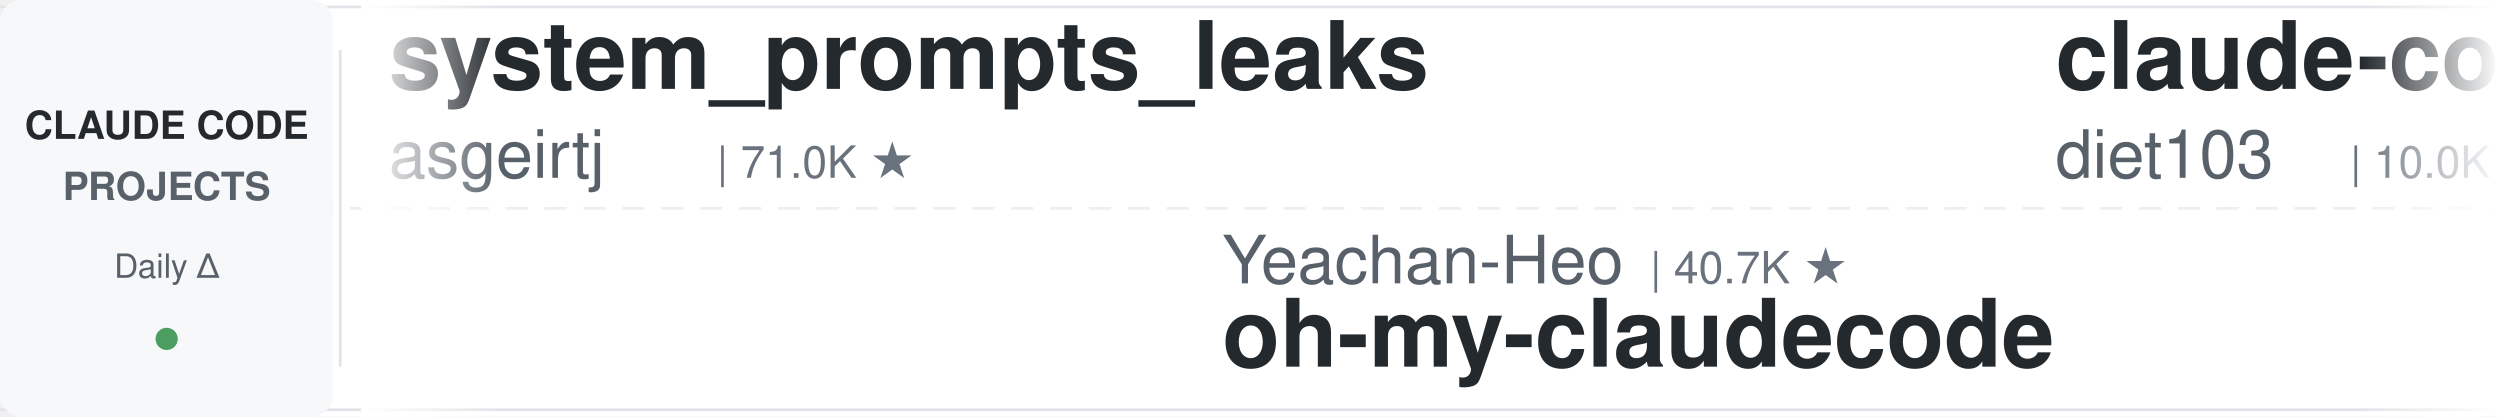
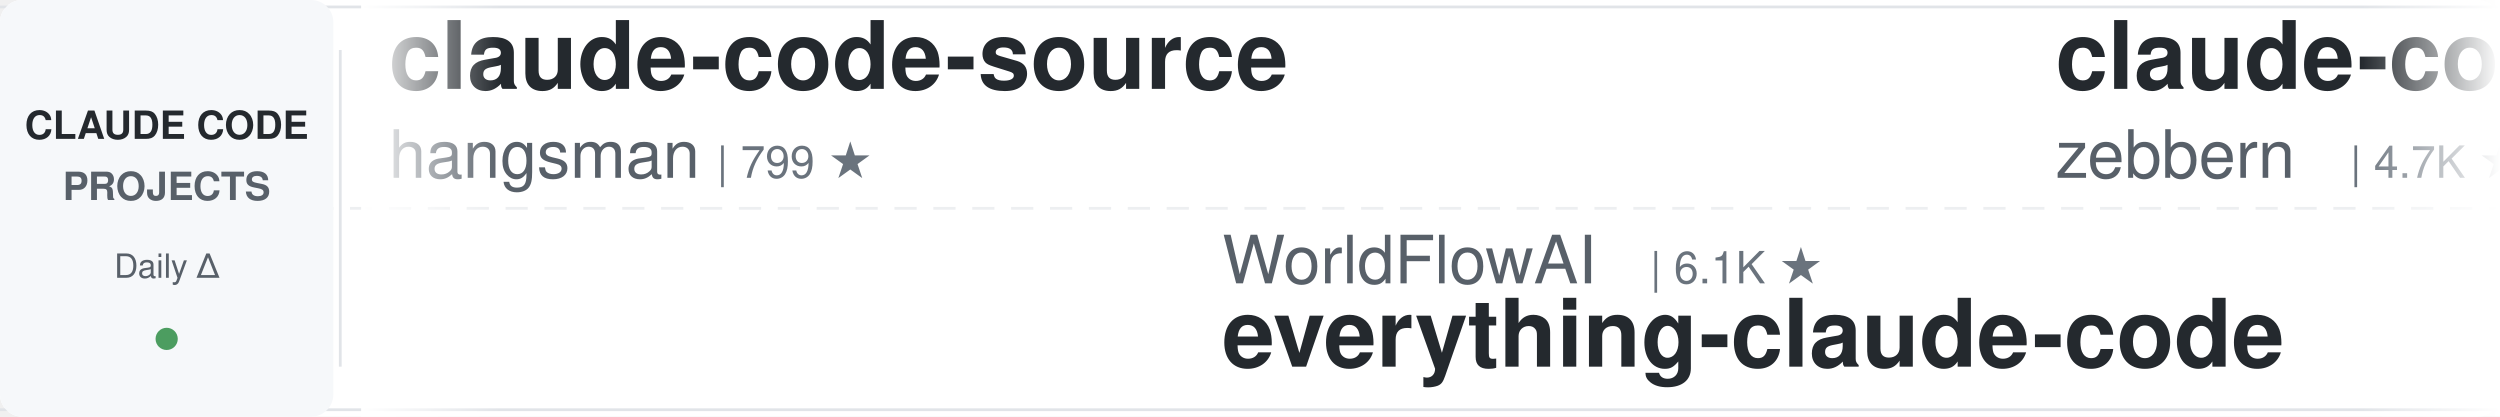
<svg xmlns="http://www.w3.org/2000/svg" width="900" height="150">
  <defs>
    <linearGradient id="leftFade" x1="0%" y1="0%" x2="100%" y2="0%">
      <stop offset="0%" style="stop-color:#ffffff;stop-opacity:1" />
      <stop offset="100%" style="stop-color:#ffffff;stop-opacity:0" />
    </linearGradient>
    <linearGradient id="rightFade" x1="0%" y1="0%" x2="100%" y2="0%">
      <stop offset="0%" style="stop-color:#ffffff;stop-opacity:0" />
      <stop offset="100%" style="stop-color:#ffffff;stop-opacity:1" />
    </linearGradient>
  </defs>
  <rect width="900" height="150" fill="#ffffff" rx="8" />
  <rect x="0" y="2" width="900" height="1" fill="#e1e4e8" />
  <rect x="0" y="147" width="900" height="1" fill="#e1e4e8" />
  <line x1="0" y1="75" x2="900" y2="75" stroke="#e1e4e8" stroke-width="1" stroke-dasharray="8 6" opacity="0.6" />
  <rect x="0" y="0" width="120" height="150" fill="#f6f8fa" rx="8" />
  <text x="60" y="50" font-family="-apple-system, BlinkMacSystemFont, 'Segoe UI', Helvetica, Arial, sans-serif" font-size="14" font-weight="600" fill="#24292e" text-anchor="middle">CLAUDE CODE</text>
  <text x="60" y="72" font-family="-apple-system, BlinkMacSystemFont, 'Segoe UI', Helvetica, Arial, sans-serif" font-size="14" font-weight="600" fill="#586069" text-anchor="middle">PROJECTS</text>
  <text x="60" y="100" font-family="-apple-system, BlinkMacSystemFont, 'Segoe UI', Helvetica, Arial, sans-serif" font-size="12" font-weight="500" fill="#586069" text-anchor="middle">Daily Δ</text>
  <circle cx="60" cy="122" r="4" fill="#22863a" opacity="0.8" />
  <rect x="122" y="18" width="1" height="114" fill="#e1e4e8" />
  <clipPath id="tickerClip">
    <rect x="130" y="0" width="770" height="150" />
  </clipPath>
  <g clip-path="url(#tickerClip)">
    <g id="tickerItems">
      <animateTransform attributeName="transform" attributeType="XML" type="translate" from="0 0" to="-3000 0" dur="54s" repeatCount="indefinite" />
      <g transform="translate(0, 0)">
-         <text x="140" y="32" font-family="-apple-system, BlinkMacSystemFont, 'Segoe UI', Helvetica, Arial, sans-serif" font-size="34" font-weight="600" fill="#24292e">system_prompts_leaks</text>
-         <text x="140" y="64" font-family="-apple-system, BlinkMacSystemFont, 'Segoe UI', Helvetica, Arial, sans-serif" font-size="24" font-weight="400" fill="#586069">asgeirtj</text>
-         <text x="258" y="64" font-family="-apple-system, BlinkMacSystemFont, 'Segoe UI', Helvetica, Arial, sans-serif" font-size="16" font-weight="500" fill="#6a737d">| 71.0K ★</text>
+         <text x="140" y="32" font-family="-apple-system, BlinkMacSystemFont, 'Segoe UI', Helvetica, Arial, sans-serif" font-size="34" font-weight="600" fill="#24292e">claude-code-source</text>
+         <text x="140" y="64" font-family="-apple-system, BlinkMacSystemFont, 'Segoe UI', Helvetica, Arial, sans-serif" font-size="24" font-weight="400" fill="#586069">hangsman</text>
+         <text x="258" y="64" font-family="-apple-system, BlinkMacSystemFont, 'Segoe UI', Helvetica, Arial, sans-serif" font-size="16" font-weight="500" fill="#6a737d">| 799 ★</text>
      </g>
      <g transform="translate(300, 0)">
-         <text x="140" y="102" font-family="-apple-system, BlinkMacSystemFont, 'Segoe UI', Helvetica, Arial, sans-serif" font-size="24" font-weight="400" fill="#586069">Yeachan-Heo</text>
-         <text x="294" y="102" font-family="-apple-system, BlinkMacSystemFont, 'Segoe UI', Helvetica, Arial, sans-serif" font-size="16" font-weight="500" fill="#6a737d">| 40.7K ★</text>
-         <text x="140" y="132" font-family="-apple-system, BlinkMacSystemFont, 'Segoe UI', Helvetica, Arial, sans-serif" font-size="34" font-weight="600" fill="#24292e">oh-my-claudecode</text>
+         <text x="140" y="102" font-family="-apple-system, BlinkMacSystemFont, 'Segoe UI', Helvetica, Arial, sans-serif" font-size="24" font-weight="400" fill="#586069">WorldFlowAI</text>
+         <text x="294" y="102" font-family="-apple-system, BlinkMacSystemFont, 'Segoe UI', Helvetica, Arial, sans-serif" font-size="16" font-weight="500" fill="#6a737d">| 6.1K ★</text>
+         <text x="140" y="132" font-family="-apple-system, BlinkMacSystemFont, 'Segoe UI', Helvetica, Arial, sans-serif" font-size="34" font-weight="600" fill="#24292e">everything-claude-code</text>
      </g>
      <g transform="translate(600, 0)">
-         <text x="140" y="32" font-family="-apple-system, BlinkMacSystemFont, 'Segoe UI', Helvetica, Arial, sans-serif" font-size="34" font-weight="600" fill="#24292e">claude-code-infrastructu...</text>
-         <text x="140" y="64" font-family="-apple-system, BlinkMacSystemFont, 'Segoe UI', Helvetica, Arial, sans-serif" font-size="24" font-weight="400" fill="#586069">diet103</text>
-         <text x="246" y="64" font-family="-apple-system, BlinkMacSystemFont, 'Segoe UI', Helvetica, Arial, sans-serif" font-size="16" font-weight="500" fill="#6a737d">| 10.0K ★</text>
+         <text x="140" y="32" font-family="-apple-system, BlinkMacSystemFont, 'Segoe UI', Helvetica, Arial, sans-serif" font-size="34" font-weight="600" fill="#24292e">claude-code-guide</text>
+         <text x="140" y="64" font-family="-apple-system, BlinkMacSystemFont, 'Segoe UI', Helvetica, Arial, sans-serif" font-size="24" font-weight="400" fill="#586069">zebbern</text>
+         <text x="246" y="64" font-family="-apple-system, BlinkMacSystemFont, 'Segoe UI', Helvetica, Arial, sans-serif" font-size="16" font-weight="500" fill="#6a737d">| 4.7K ★</text>
      </g>
      <g transform="translate(900, 0)">
-         <text x="140" y="102" font-family="-apple-system, BlinkMacSystemFont, 'Segoe UI', Helvetica, Arial, sans-serif" font-size="24" font-weight="400" fill="#586069">alejandrobalderas</text>
-         <text x="366" y="102" font-family="-apple-system, BlinkMacSystemFont, 'Segoe UI', Helvetica, Arial, sans-serif" font-size="16" font-weight="500" fill="#6a737d">| 3.0K ★</text>
-         <text x="140" y="132" font-family="-apple-system, BlinkMacSystemFont, 'Segoe UI', Helvetica, Arial, sans-serif" font-size="34" font-weight="600" fill="#24292e">claude-code-from-source</text>
+         <text x="140" y="102" font-family="-apple-system, BlinkMacSystemFont, 'Segoe UI', Helvetica, Arial, sans-serif" font-size="24" font-weight="400" fill="#586069">anthropics</text>
+         <text x="282" y="102" font-family="-apple-system, BlinkMacSystemFont, 'Segoe UI', Helvetica, Arial, sans-serif" font-size="16" font-weight="500" fill="#6a737d">| 9.8K ★</text>
+         <text x="140" y="132" font-family="-apple-system, BlinkMacSystemFont, 'Segoe UI', Helvetica, Arial, sans-serif" font-size="34" font-weight="600" fill="#24292e">claude-code-action</text>
      </g>
      <g transform="translate(1200, 0)">
-         <text x="140" y="32" font-family="-apple-system, BlinkMacSystemFont, 'Segoe UI', Helvetica, Arial, sans-serif" font-size="34" font-weight="600" fill="#24292e">claude-code-analysis</text>
-         <text x="140" y="64" font-family="-apple-system, BlinkMacSystemFont, 'Segoe UI', Helvetica, Arial, sans-serif" font-size="24" font-weight="400" fill="#586069">liuup</text>
-         <text x="222" y="64" font-family="-apple-system, BlinkMacSystemFont, 'Segoe UI', Helvetica, Arial, sans-serif" font-size="16" font-weight="500" fill="#6a737d">| 4.1K ★</text>
+         <text x="140" y="32" font-family="-apple-system, BlinkMacSystemFont, 'Segoe UI', Helvetica, Arial, sans-serif" font-size="34" font-weight="600" fill="#24292e">claude-code-best-practic...</text>
+         <text x="140" y="64" font-family="-apple-system, BlinkMacSystemFont, 'Segoe UI', Helvetica, Arial, sans-serif" font-size="24" font-weight="400" fill="#586069">shanraisshan</text>
+         <text x="306" y="64" font-family="-apple-system, BlinkMacSystemFont, 'Segoe UI', Helvetica, Arial, sans-serif" font-size="16" font-weight="500" fill="#6a737d">| 68.8K ★</text>
      </g>
      <g transform="translate(1500, 0)">
-         <text x="140" y="102" font-family="-apple-system, BlinkMacSystemFont, 'Segoe UI', Helvetica, Arial, sans-serif" font-size="24" font-weight="400" fill="#586069">musistudio</text>
-         <text x="282" y="102" font-family="-apple-system, BlinkMacSystemFont, 'Segoe UI', Helvetica, Arial, sans-serif" font-size="16" font-weight="500" fill="#6a737d">| 38.0K ★</text>
-         <text x="140" y="132" font-family="-apple-system, BlinkMacSystemFont, 'Segoe UI', Helvetica, Arial, sans-serif" font-size="34" font-weight="600" fill="#24292e">claude-code-router</text>
+         <text x="140" y="102" font-family="-apple-system, BlinkMacSystemFont, 'Segoe UI', Helvetica, Arial, sans-serif" font-size="24" font-weight="400" fill="#586069">edmund-io</text>
+         <text x="270" y="102" font-family="-apple-system, BlinkMacSystemFont, 'Segoe UI', Helvetica, Arial, sans-serif" font-size="16" font-weight="500" fill="#6a737d">| 1.5K ★</text>
+         <text x="140" y="132" font-family="-apple-system, BlinkMacSystemFont, 'Segoe UI', Helvetica, Arial, sans-serif" font-size="34" font-weight="600" fill="#24292e">edmunds-claude-code</text>
      </g>
      <g transform="translate(1800, 0)">
-         <text x="140" y="32" font-family="-apple-system, BlinkMacSystemFont, 'Segoe UI', Helvetica, Arial, sans-serif" font-size="34" font-weight="600" fill="#24292e">awesome-claude-code-plug...</text>
-         <text x="140" y="64" font-family="-apple-system, BlinkMacSystemFont, 'Segoe UI', Helvetica, Arial, sans-serif" font-size="24" font-weight="400" fill="#586069">ccplugins</text>
-         <text x="270" y="64" font-family="-apple-system, BlinkMacSystemFont, 'Segoe UI', Helvetica, Arial, sans-serif" font-size="16" font-weight="500" fill="#6a737d">| 998 ★</text>
+         <text x="140" y="32" font-family="-apple-system, BlinkMacSystemFont, 'Segoe UI', Helvetica, Arial, sans-serif" font-size="34" font-weight="600" fill="#24292e">pi-vs-claude-code</text>
+         <text x="140" y="64" font-family="-apple-system, BlinkMacSystemFont, 'Segoe UI', Helvetica, Arial, sans-serif" font-size="24" font-weight="400" fill="#586069">disler</text>
+         <text x="234" y="64" font-family="-apple-system, BlinkMacSystemFont, 'Segoe UI', Helvetica, Arial, sans-serif" font-size="16" font-weight="500" fill="#6a737d">| 1.7K ★</text>
      </g>
      <g transform="translate(2100, 0)">
-         <text x="140" y="102" font-family="-apple-system, BlinkMacSystemFont, 'Segoe UI', Helvetica, Arial, sans-serif" font-size="24" font-weight="400" fill="#586069">fuergaosi233</text>
-         <text x="306" y="102" font-family="-apple-system, BlinkMacSystemFont, 'Segoe UI', Helvetica, Arial, sans-serif" font-size="16" font-weight="500" fill="#6a737d">| 2.8K ★</text>
-         <text x="140" y="132" font-family="-apple-system, BlinkMacSystemFont, 'Segoe UI', Helvetica, Arial, sans-serif" font-size="34" font-weight="600" fill="#24292e">claude-code-proxy</text>
+         <text x="140" y="102" font-family="-apple-system, BlinkMacSystemFont, 'Segoe UI', Helvetica, Arial, sans-serif" font-size="24" font-weight="400" fill="#586069">Piebald-AI</text>
+         <text x="282" y="102" font-family="-apple-system, BlinkMacSystemFont, 'Segoe UI', Helvetica, Arial, sans-serif" font-size="16" font-weight="500" fill="#6a737d">| 13.1K ★</text>
+         <text x="140" y="132" font-family="-apple-system, BlinkMacSystemFont, 'Segoe UI', Helvetica, Arial, sans-serif" font-size="34" font-weight="600" fill="#24292e">claude-code-system-promp...</text>
      </g>
      <g transform="translate(2400, 0)">
-         <text x="140" y="32" font-family="-apple-system, BlinkMacSystemFont, 'Segoe UI', Helvetica, Arial, sans-serif" font-size="34" font-weight="600" fill="#24292e">claude-code-system-promp...</text>
-         <text x="140" y="64" font-family="-apple-system, BlinkMacSystemFont, 'Segoe UI', Helvetica, Arial, sans-serif" font-size="24" font-weight="400" fill="#586069">Piebald-AI</text>
-         <text x="282" y="64" font-family="-apple-system, BlinkMacSystemFont, 'Segoe UI', Helvetica, Arial, sans-serif" font-size="16" font-weight="500" fill="#6a737d">| 13.1K ★</text>
+         <text x="140" y="32" font-family="-apple-system, BlinkMacSystemFont, 'Segoe UI', Helvetica, Arial, sans-serif" font-size="34" font-weight="600" fill="#24292e">claude-code-video-toolki...</text>
+         <text x="140" y="64" font-family="-apple-system, BlinkMacSystemFont, 'Segoe UI', Helvetica, Arial, sans-serif" font-size="24" font-weight="400" fill="#586069">digitalsamba</text>
+         <text x="306" y="64" font-family="-apple-system, BlinkMacSystemFont, 'Segoe UI', Helvetica, Arial, sans-serif" font-size="16" font-weight="500" fill="#6a737d">| 2.5K ★</text>
      </g>
      <g transform="translate(2700, 0)">
-         <text x="140" y="102" font-family="-apple-system, BlinkMacSystemFont, 'Segoe UI', Helvetica, Arial, sans-serif" font-size="24" font-weight="400" fill="#586069">jqueryscript</text>
-         <text x="306" y="102" font-family="-apple-system, BlinkMacSystemFont, 'Segoe UI', Helvetica, Arial, sans-serif" font-size="16" font-weight="500" fill="#6a737d">| 544 ★</text>
-         <text x="140" y="132" font-family="-apple-system, BlinkMacSystemFont, 'Segoe UI', Helvetica, Arial, sans-serif" font-size="34" font-weight="600" fill="#24292e">awesome-claude-code</text>
+         <text x="140" y="102" font-family="-apple-system, BlinkMacSystemFont, 'Segoe UI', Helvetica, Arial, sans-serif" font-size="24" font-weight="400" fill="#586069">AprilNEA</text>
+         <text x="258" y="102" font-family="-apple-system, BlinkMacSystemFont, 'Segoe UI', Helvetica, Arial, sans-serif" font-size="16" font-weight="500" fill="#6a737d">| 391 ★</text>
+         <text x="140" y="132" font-family="-apple-system, BlinkMacSystemFont, 'Segoe UI', Helvetica, Arial, sans-serif" font-size="34" font-weight="600" fill="#24292e">claude-code-source</text>
      </g>
      <g transform="translate(3000, 0)">
-         <text x="140" y="32" font-family="-apple-system, BlinkMacSystemFont, 'Segoe UI', Helvetica, Arial, sans-serif" font-size="34" font-weight="600" fill="#24292e">system_prompts_leaks</text>
-         <text x="140" y="64" font-family="-apple-system, BlinkMacSystemFont, 'Segoe UI', Helvetica, Arial, sans-serif" font-size="24" font-weight="400" fill="#586069">asgeirtj</text>
-         <text x="258" y="64" font-family="-apple-system, BlinkMacSystemFont, 'Segoe UI', Helvetica, Arial, sans-serif" font-size="16" font-weight="500" fill="#6a737d">| 71.0K ★</text>
+         <text x="140" y="32" font-family="-apple-system, BlinkMacSystemFont, 'Segoe UI', Helvetica, Arial, sans-serif" font-size="34" font-weight="600" fill="#24292e">claude-code-source</text>
+         <text x="140" y="64" font-family="-apple-system, BlinkMacSystemFont, 'Segoe UI', Helvetica, Arial, sans-serif" font-size="24" font-weight="400" fill="#586069">hangsman</text>
+         <text x="258" y="64" font-family="-apple-system, BlinkMacSystemFont, 'Segoe UI', Helvetica, Arial, sans-serif" font-size="16" font-weight="500" fill="#6a737d">| 799 ★</text>
      </g>
      <g transform="translate(3300, 0)">
-         <text x="140" y="102" font-family="-apple-system, BlinkMacSystemFont, 'Segoe UI', Helvetica, Arial, sans-serif" font-size="24" font-weight="400" fill="#586069">Yeachan-Heo</text>
-         <text x="294" y="102" font-family="-apple-system, BlinkMacSystemFont, 'Segoe UI', Helvetica, Arial, sans-serif" font-size="16" font-weight="500" fill="#6a737d">| 40.7K ★</text>
-         <text x="140" y="132" font-family="-apple-system, BlinkMacSystemFont, 'Segoe UI', Helvetica, Arial, sans-serif" font-size="34" font-weight="600" fill="#24292e">oh-my-claudecode</text>
+         <text x="140" y="102" font-family="-apple-system, BlinkMacSystemFont, 'Segoe UI', Helvetica, Arial, sans-serif" font-size="24" font-weight="400" fill="#586069">WorldFlowAI</text>
+         <text x="294" y="102" font-family="-apple-system, BlinkMacSystemFont, 'Segoe UI', Helvetica, Arial, sans-serif" font-size="16" font-weight="500" fill="#6a737d">| 6.1K ★</text>
+         <text x="140" y="132" font-family="-apple-system, BlinkMacSystemFont, 'Segoe UI', Helvetica, Arial, sans-serif" font-size="34" font-weight="600" fill="#24292e">everything-claude-code</text>
      </g>
      <g transform="translate(3600, 0)">
-         <text x="140" y="32" font-family="-apple-system, BlinkMacSystemFont, 'Segoe UI', Helvetica, Arial, sans-serif" font-size="34" font-weight="600" fill="#24292e">claude-code-infrastructu...</text>
-         <text x="140" y="64" font-family="-apple-system, BlinkMacSystemFont, 'Segoe UI', Helvetica, Arial, sans-serif" font-size="24" font-weight="400" fill="#586069">diet103</text>
-         <text x="246" y="64" font-family="-apple-system, BlinkMacSystemFont, 'Segoe UI', Helvetica, Arial, sans-serif" font-size="16" font-weight="500" fill="#6a737d">| 10.0K ★</text>
+         <text x="140" y="32" font-family="-apple-system, BlinkMacSystemFont, 'Segoe UI', Helvetica, Arial, sans-serif" font-size="34" font-weight="600" fill="#24292e">claude-code-guide</text>
+         <text x="140" y="64" font-family="-apple-system, BlinkMacSystemFont, 'Segoe UI', Helvetica, Arial, sans-serif" font-size="24" font-weight="400" fill="#586069">zebbern</text>
+         <text x="246" y="64" font-family="-apple-system, BlinkMacSystemFont, 'Segoe UI', Helvetica, Arial, sans-serif" font-size="16" font-weight="500" fill="#6a737d">| 4.7K ★</text>
      </g>
      <g transform="translate(3900, 0)">
-         <text x="140" y="102" font-family="-apple-system, BlinkMacSystemFont, 'Segoe UI', Helvetica, Arial, sans-serif" font-size="24" font-weight="400" fill="#586069">alejandrobalderas</text>
-         <text x="366" y="102" font-family="-apple-system, BlinkMacSystemFont, 'Segoe UI', Helvetica, Arial, sans-serif" font-size="16" font-weight="500" fill="#6a737d">| 3.0K ★</text>
-         <text x="140" y="132" font-family="-apple-system, BlinkMacSystemFont, 'Segoe UI', Helvetica, Arial, sans-serif" font-size="34" font-weight="600" fill="#24292e">claude-code-from-source</text>
+         <text x="140" y="102" font-family="-apple-system, BlinkMacSystemFont, 'Segoe UI', Helvetica, Arial, sans-serif" font-size="24" font-weight="400" fill="#586069">anthropics</text>
+         <text x="282" y="102" font-family="-apple-system, BlinkMacSystemFont, 'Segoe UI', Helvetica, Arial, sans-serif" font-size="16" font-weight="500" fill="#6a737d">| 9.8K ★</text>
+         <text x="140" y="132" font-family="-apple-system, BlinkMacSystemFont, 'Segoe UI', Helvetica, Arial, sans-serif" font-size="34" font-weight="600" fill="#24292e">claude-code-action</text>
      </g>
    </g>
  </g>
  <rect x="130" y="0" width="50" height="150" fill="url(#leftFade)" />
  <rect x="850" y="0" width="50" height="150" fill="url(#rightFade)" />
</svg>
